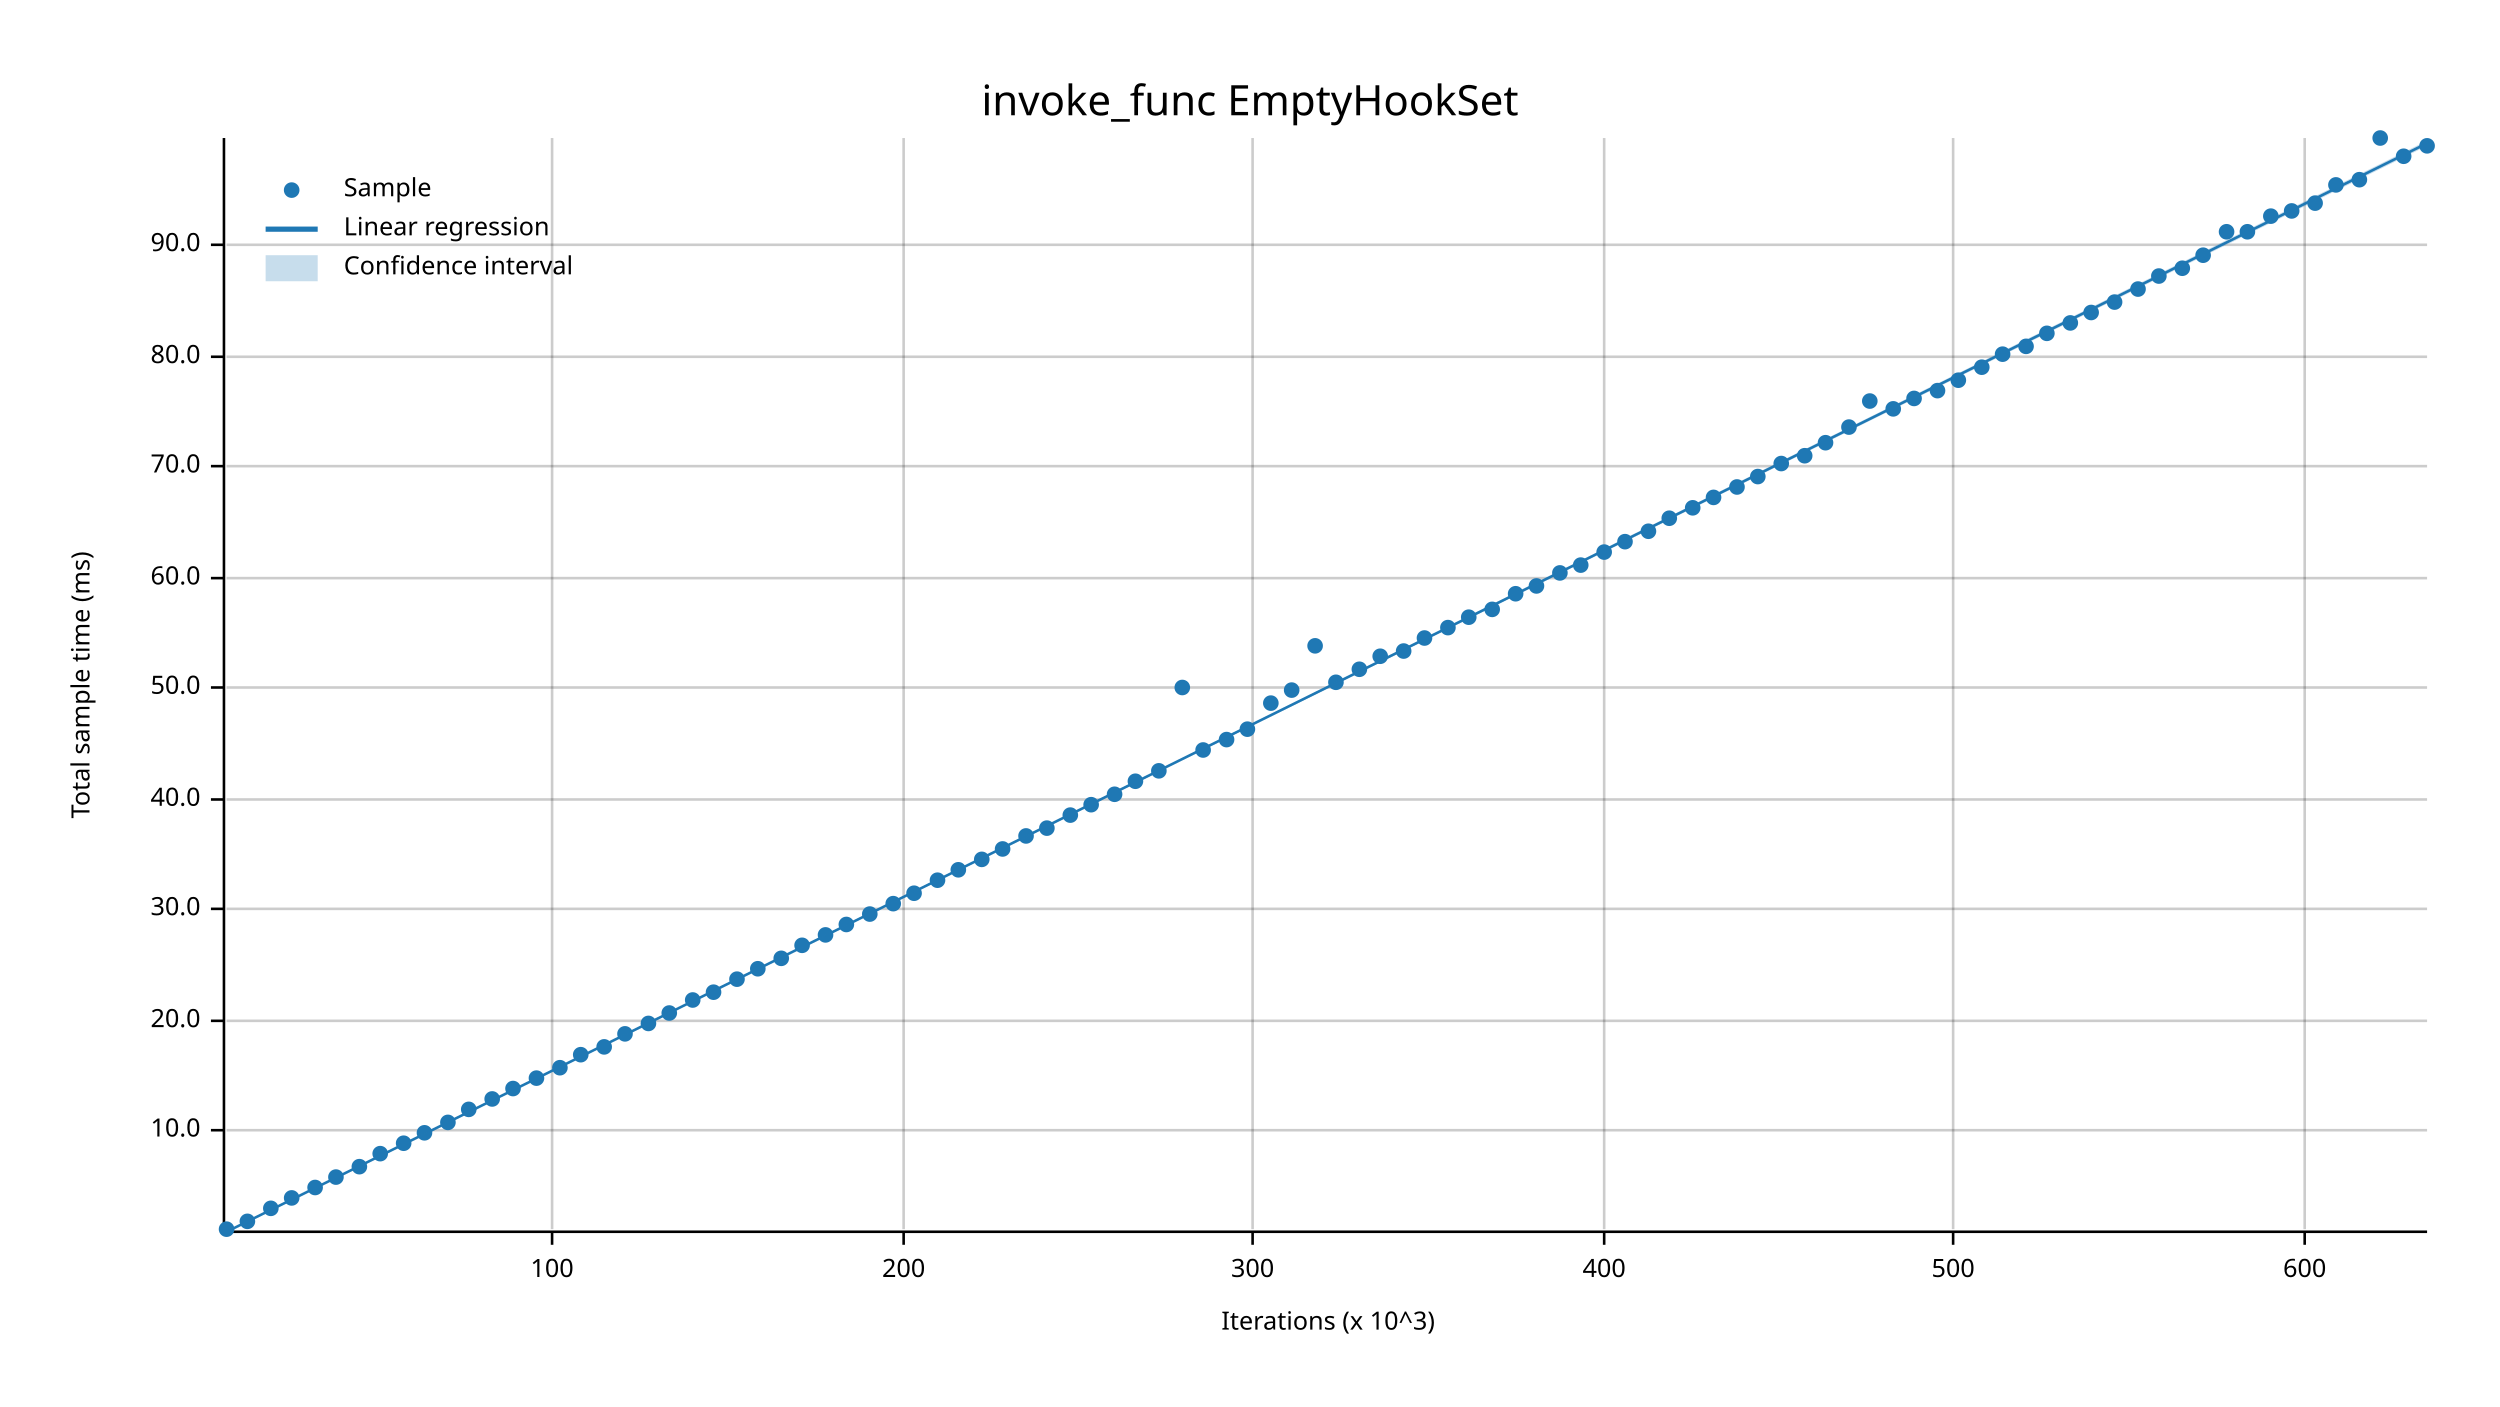
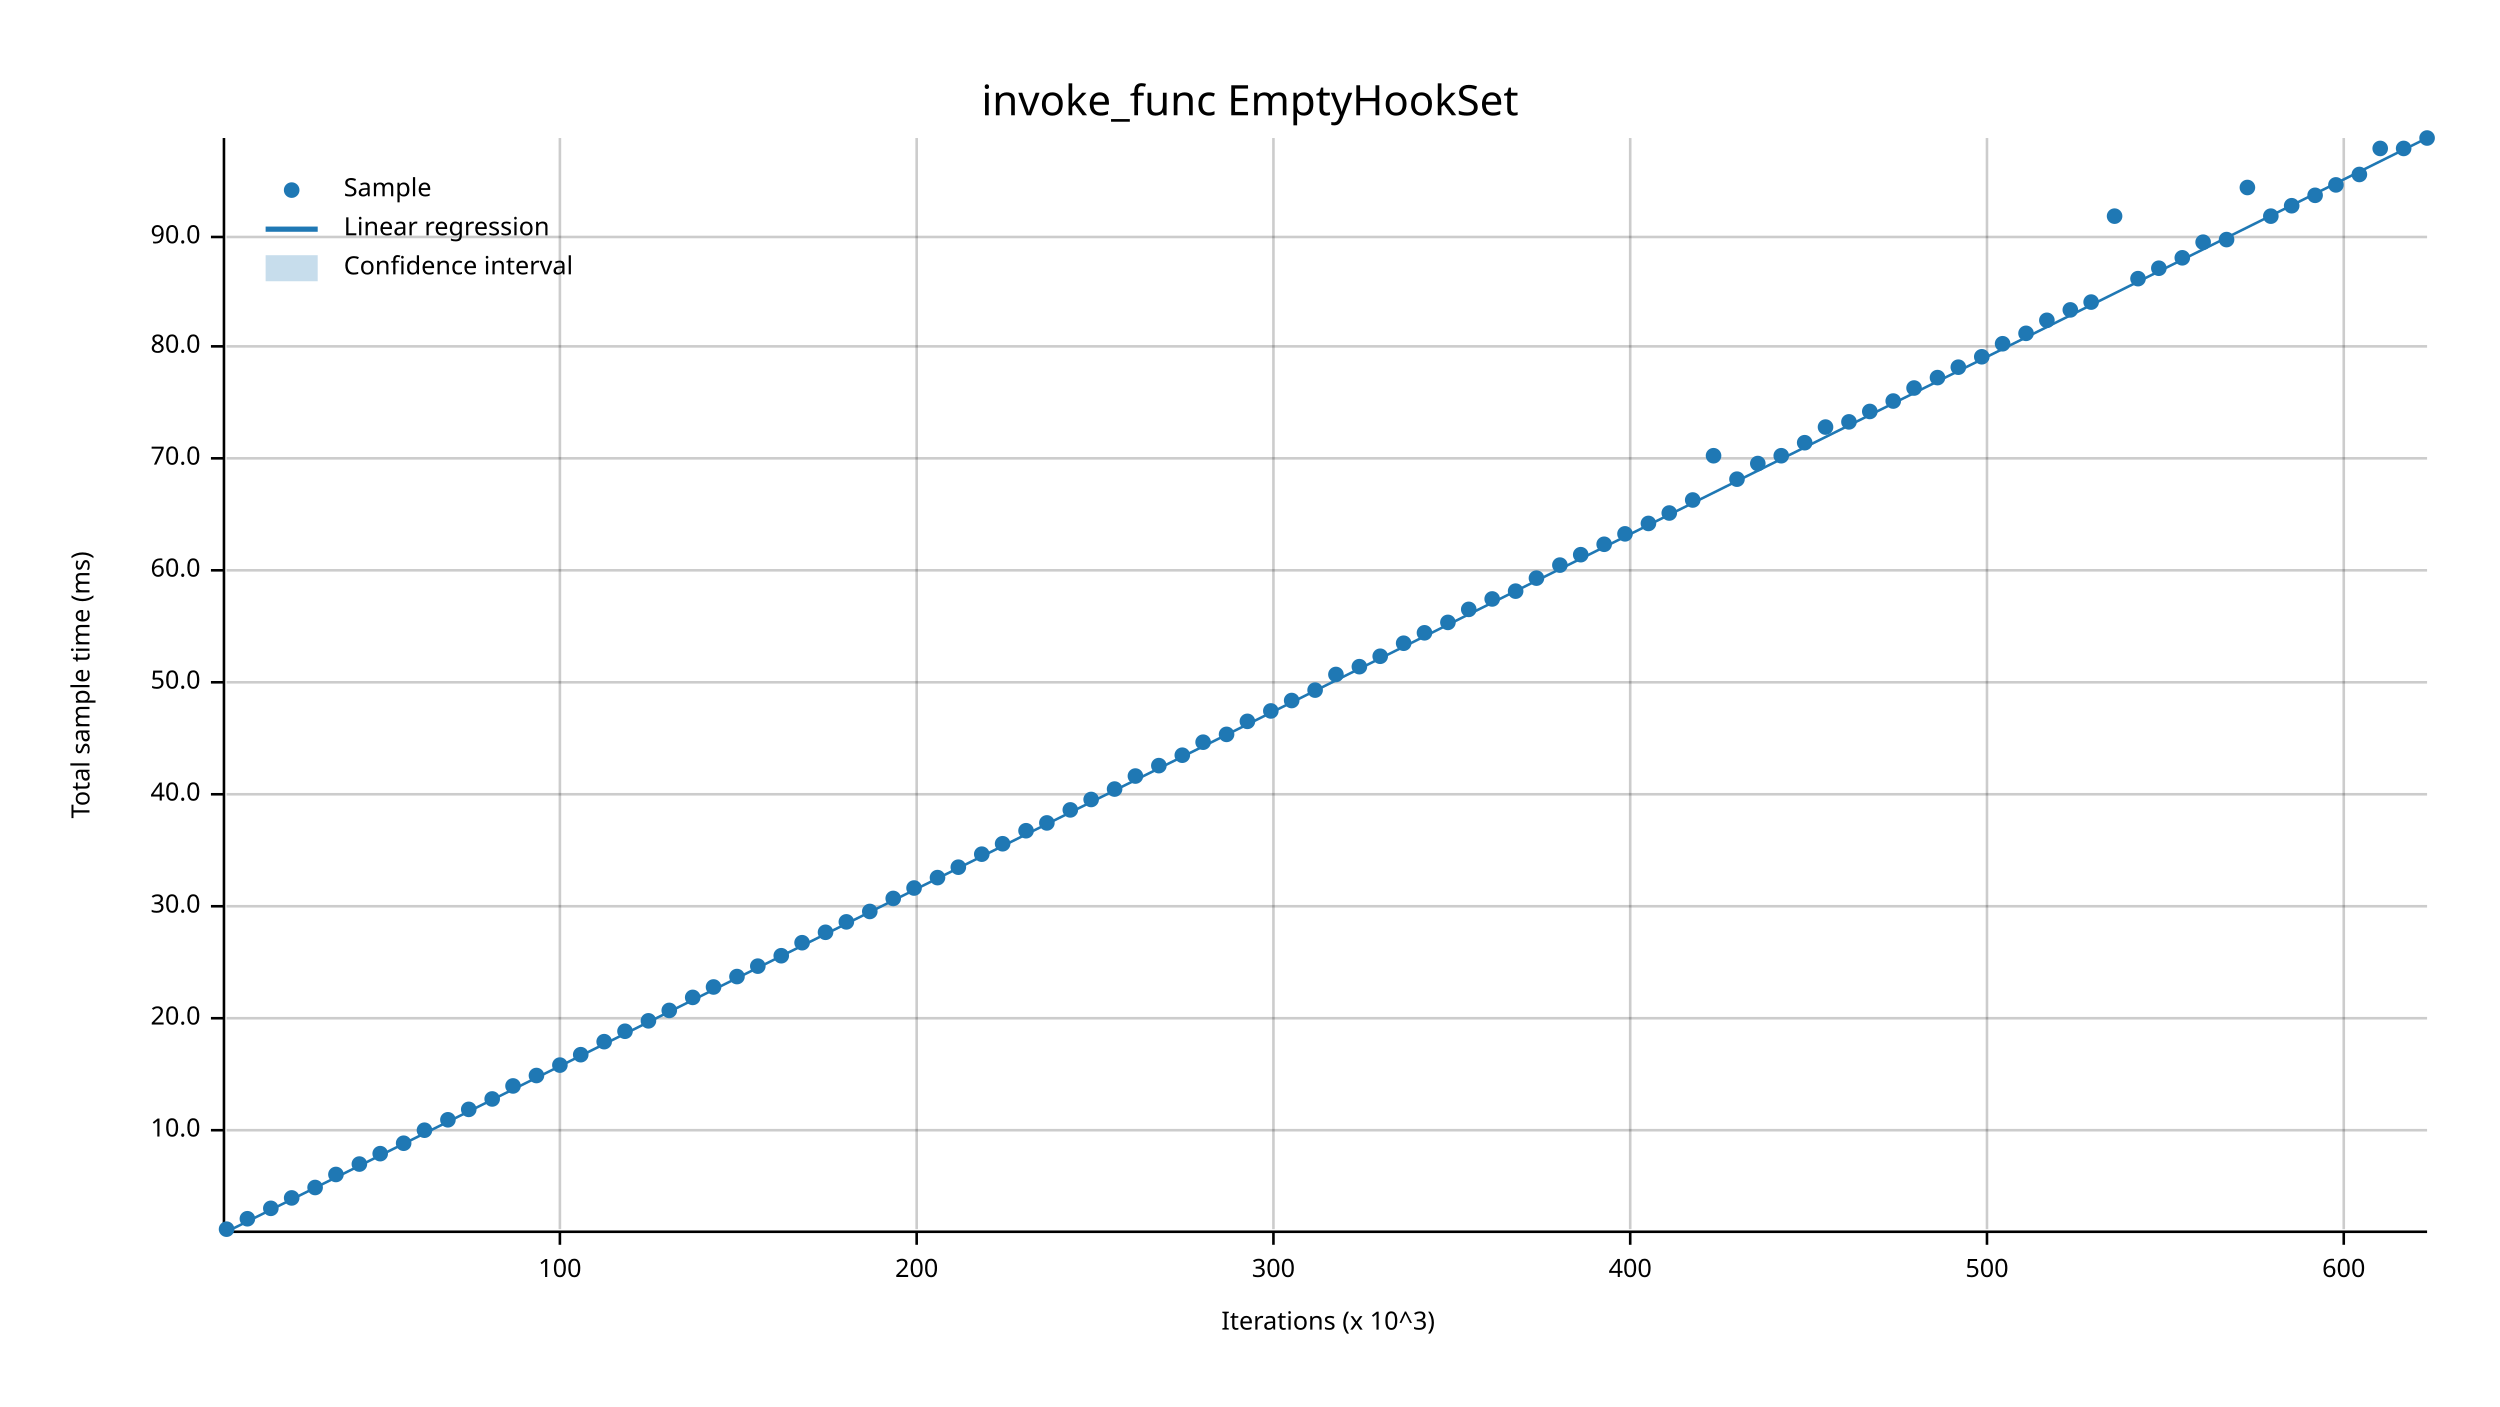
<svg xmlns="http://www.w3.org/2000/svg" width="960" height="540" viewBox="0 0 960 540">
  <text x="480" y="32" dy="0.76em" text-anchor="middle" font-family="sans-serif" font-size="16.129" opacity="1" fill="#000000">
invoke_func EmptyHookSet
</text>
  <text x="27" y="263" dy="0.76em" text-anchor="middle" font-family="sans-serif" font-size="9.677" opacity="1" fill="#000000" transform="rotate(270, 27, 263)">
Total sample time (ms)
</text>
  <text x="510" y="513" dy="-0.5ex" text-anchor="middle" font-family="sans-serif" font-size="9.677" opacity="1" fill="#000000">
Iterations (x 10^3)
</text>
-   <line opacity="0.2" stroke="#000000" stroke-width="1" x1="212" y1="472" x2="212" y2="53" />
-   <line opacity="0.2" stroke="#000000" stroke-width="1" x1="347" y1="472" x2="347" y2="53" />
-   <line opacity="0.2" stroke="#000000" stroke-width="1" x1="481" y1="472" x2="481" y2="53" />
-   <line opacity="0.2" stroke="#000000" stroke-width="1" x1="616" y1="472" x2="616" y2="53" />
-   <line opacity="0.2" stroke="#000000" stroke-width="1" x1="750" y1="472" x2="750" y2="53" />
-   <line opacity="0.2" stroke="#000000" stroke-width="1" x1="885" y1="472" x2="885" y2="53" />
+   <line opacity="0.2" stroke="#000000" stroke-width="1" x1="215" y1="472" x2="215" y2="53" />
+   <line opacity="0.2" stroke="#000000" stroke-width="1" x1="352" y1="472" x2="352" y2="53" />
+   <line opacity="0.2" stroke="#000000" stroke-width="1" x1="489" y1="472" x2="489" y2="53" />
+   <line opacity="0.2" stroke="#000000" stroke-width="1" x1="626" y1="472" x2="626" y2="53" />
+   <line opacity="0.2" stroke="#000000" stroke-width="1" x1="763" y1="472" x2="763" y2="53" />
+   <line opacity="0.2" stroke="#000000" stroke-width="1" x1="900" y1="472" x2="900" y2="53" />
  <line opacity="0.2" stroke="#000000" stroke-width="1" x1="87" y1="434" x2="932" y2="434" />
-   <line opacity="0.2" stroke="#000000" stroke-width="1" x1="87" y1="392" x2="932" y2="392" />
-   <line opacity="0.2" stroke="#000000" stroke-width="1" x1="87" y1="349" x2="932" y2="349" />
-   <line opacity="0.2" stroke="#000000" stroke-width="1" x1="87" y1="307" x2="932" y2="307" />
-   <line opacity="0.2" stroke="#000000" stroke-width="1" x1="87" y1="264" x2="932" y2="264" />
-   <line opacity="0.2" stroke="#000000" stroke-width="1" x1="87" y1="222" x2="932" y2="222" />
-   <line opacity="0.2" stroke="#000000" stroke-width="1" x1="87" y1="179" x2="932" y2="179" />
-   <line opacity="0.2" stroke="#000000" stroke-width="1" x1="87" y1="137" x2="932" y2="137" />
-   <line opacity="0.2" stroke="#000000" stroke-width="1" x1="87" y1="94" x2="932" y2="94" />
+   <line opacity="0.2" stroke="#000000" stroke-width="1" x1="87" y1="391" x2="932" y2="391" />
+   <line opacity="0.2" stroke="#000000" stroke-width="1" x1="87" y1="348" x2="932" y2="348" />
+   <line opacity="0.2" stroke="#000000" stroke-width="1" x1="87" y1="305" x2="932" y2="305" />
+   <line opacity="0.2" stroke="#000000" stroke-width="1" x1="87" y1="262" x2="932" y2="262" />
+   <line opacity="0.2" stroke="#000000" stroke-width="1" x1="87" y1="219" x2="932" y2="219" />
+   <line opacity="0.2" stroke="#000000" stroke-width="1" x1="87" y1="176" x2="932" y2="176" />
+   <line opacity="0.2" stroke="#000000" stroke-width="1" x1="87" y1="133" x2="932" y2="133" />
+   <line opacity="0.2" stroke="#000000" stroke-width="1" x1="87" y1="91" x2="932" y2="91" />
  <polyline fill="none" opacity="1" stroke="#000000" stroke-width="1" points="86,53 86,472 " />
  <text x="77" y="434" dy="0.5ex" text-anchor="end" font-family="sans-serif" font-size="9.677" opacity="1" fill="#000000">
10.0
</text>
  <polyline fill="none" opacity="1" stroke="#000000" stroke-width="1" points="81,434 86,434 " />
-   <text x="77" y="392" dy="0.5ex" text-anchor="end" font-family="sans-serif" font-size="9.677" opacity="1" fill="#000000">
+   <text x="77" y="391" dy="0.5ex" text-anchor="end" font-family="sans-serif" font-size="9.677" opacity="1" fill="#000000">
20.0
</text>
-   <polyline fill="none" opacity="1" stroke="#000000" stroke-width="1" points="81,392 86,392 " />
-   <text x="77" y="349" dy="0.5ex" text-anchor="end" font-family="sans-serif" font-size="9.677" opacity="1" fill="#000000">
+   <polyline fill="none" opacity="1" stroke="#000000" stroke-width="1" points="81,391 86,391 " />
+   <text x="77" y="348" dy="0.5ex" text-anchor="end" font-family="sans-serif" font-size="9.677" opacity="1" fill="#000000">
30.0
</text>
-   <polyline fill="none" opacity="1" stroke="#000000" stroke-width="1" points="81,349 86,349 " />
-   <text x="77" y="307" dy="0.5ex" text-anchor="end" font-family="sans-serif" font-size="9.677" opacity="1" fill="#000000">
+   <polyline fill="none" opacity="1" stroke="#000000" stroke-width="1" points="81,348 86,348 " />
+   <text x="77" y="305" dy="0.5ex" text-anchor="end" font-family="sans-serif" font-size="9.677" opacity="1" fill="#000000">
40.0
</text>
-   <polyline fill="none" opacity="1" stroke="#000000" stroke-width="1" points="81,307 86,307 " />
-   <text x="77" y="264" dy="0.5ex" text-anchor="end" font-family="sans-serif" font-size="9.677" opacity="1" fill="#000000">
+   <polyline fill="none" opacity="1" stroke="#000000" stroke-width="1" points="81,305 86,305 " />
+   <text x="77" y="262" dy="0.5ex" text-anchor="end" font-family="sans-serif" font-size="9.677" opacity="1" fill="#000000">
50.0
</text>
-   <polyline fill="none" opacity="1" stroke="#000000" stroke-width="1" points="81,264 86,264 " />
-   <text x="77" y="222" dy="0.5ex" text-anchor="end" font-family="sans-serif" font-size="9.677" opacity="1" fill="#000000">
+   <polyline fill="none" opacity="1" stroke="#000000" stroke-width="1" points="81,262 86,262 " />
+   <text x="77" y="219" dy="0.5ex" text-anchor="end" font-family="sans-serif" font-size="9.677" opacity="1" fill="#000000">
60.0
</text>
-   <polyline fill="none" opacity="1" stroke="#000000" stroke-width="1" points="81,222 86,222 " />
-   <text x="77" y="179" dy="0.5ex" text-anchor="end" font-family="sans-serif" font-size="9.677" opacity="1" fill="#000000">
+   <polyline fill="none" opacity="1" stroke="#000000" stroke-width="1" points="81,219 86,219 " />
+   <text x="77" y="176" dy="0.5ex" text-anchor="end" font-family="sans-serif" font-size="9.677" opacity="1" fill="#000000">
70.0
</text>
-   <polyline fill="none" opacity="1" stroke="#000000" stroke-width="1" points="81,179 86,179 " />
-   <text x="77" y="137" dy="0.5ex" text-anchor="end" font-family="sans-serif" font-size="9.677" opacity="1" fill="#000000">
+   <polyline fill="none" opacity="1" stroke="#000000" stroke-width="1" points="81,176 86,176 " />
+   <text x="77" y="133" dy="0.5ex" text-anchor="end" font-family="sans-serif" font-size="9.677" opacity="1" fill="#000000">
80.0
</text>
-   <polyline fill="none" opacity="1" stroke="#000000" stroke-width="1" points="81,137 86,137 " />
-   <text x="77" y="94" dy="0.5ex" text-anchor="end" font-family="sans-serif" font-size="9.677" opacity="1" fill="#000000">
+   <polyline fill="none" opacity="1" stroke="#000000" stroke-width="1" points="81,133 86,133 " />
+   <text x="77" y="91" dy="0.5ex" text-anchor="end" font-family="sans-serif" font-size="9.677" opacity="1" fill="#000000">
90.0
</text>
-   <polyline fill="none" opacity="1" stroke="#000000" stroke-width="1" points="81,94 86,94 " />
+   <polyline fill="none" opacity="1" stroke="#000000" stroke-width="1" points="81,91 86,91 " />
  <polyline fill="none" opacity="1" stroke="#000000" stroke-width="1" points="87,473 932,473 " />
-   <text x="212" y="483" dy="0.76em" text-anchor="middle" font-family="sans-serif" font-size="9.677" opacity="1" fill="#000000">
+   <text x="215" y="483" dy="0.76em" text-anchor="middle" font-family="sans-serif" font-size="9.677" opacity="1" fill="#000000">
100
</text>
-   <polyline fill="none" opacity="1" stroke="#000000" stroke-width="1" points="212,473 212,478 " />
-   <text x="347" y="483" dy="0.76em" text-anchor="middle" font-family="sans-serif" font-size="9.677" opacity="1" fill="#000000">
+   <polyline fill="none" opacity="1" stroke="#000000" stroke-width="1" points="215,473 215,478 " />
+   <text x="352" y="483" dy="0.76em" text-anchor="middle" font-family="sans-serif" font-size="9.677" opacity="1" fill="#000000">
200
</text>
-   <polyline fill="none" opacity="1" stroke="#000000" stroke-width="1" points="347,473 347,478 " />
-   <text x="481" y="483" dy="0.76em" text-anchor="middle" font-family="sans-serif" font-size="9.677" opacity="1" fill="#000000">
+   <polyline fill="none" opacity="1" stroke="#000000" stroke-width="1" points="352,473 352,478 " />
+   <text x="489" y="483" dy="0.76em" text-anchor="middle" font-family="sans-serif" font-size="9.677" opacity="1" fill="#000000">
300
</text>
-   <polyline fill="none" opacity="1" stroke="#000000" stroke-width="1" points="481,473 481,478 " />
-   <text x="616" y="483" dy="0.76em" text-anchor="middle" font-family="sans-serif" font-size="9.677" opacity="1" fill="#000000">
+   <polyline fill="none" opacity="1" stroke="#000000" stroke-width="1" points="489,473 489,478 " />
+   <text x="626" y="483" dy="0.76em" text-anchor="middle" font-family="sans-serif" font-size="9.677" opacity="1" fill="#000000">
400
</text>
-   <polyline fill="none" opacity="1" stroke="#000000" stroke-width="1" points="616,473 616,478 " />
-   <text x="750" y="483" dy="0.76em" text-anchor="middle" font-family="sans-serif" font-size="9.677" opacity="1" fill="#000000">
+   <polyline fill="none" opacity="1" stroke="#000000" stroke-width="1" points="626,473 626,478 " />
+   <text x="763" y="483" dy="0.76em" text-anchor="middle" font-family="sans-serif" font-size="9.677" opacity="1" fill="#000000">
500
</text>
-   <polyline fill="none" opacity="1" stroke="#000000" stroke-width="1" points="750,473 750,478 " />
-   <text x="885" y="483" dy="0.76em" text-anchor="middle" font-family="sans-serif" font-size="9.677" opacity="1" fill="#000000">
+   <polyline fill="none" opacity="1" stroke="#000000" stroke-width="1" points="763,473 763,478 " />
+   <text x="900" y="483" dy="0.76em" text-anchor="middle" font-family="sans-serif" font-size="9.677" opacity="1" fill="#000000">
600
</text>
-   <polyline fill="none" opacity="1" stroke="#000000" stroke-width="1" points="885,473 885,478 " />
+   <polyline fill="none" opacity="1" stroke="#000000" stroke-width="1" points="900,473 900,478 " />
  <circle cx="87" cy="472" r="3" opacity="1" fill="#1F78B4" stroke="none" stroke-width="1" />
-   <circle cx="95" cy="469" r="3" opacity="1" fill="#1F78B4" stroke="none" stroke-width="1" />
+   <circle cx="95" cy="468" r="3" opacity="1" fill="#1F78B4" stroke="none" stroke-width="1" />
  <circle cx="104" cy="464" r="3" opacity="1" fill="#1F78B4" stroke="none" stroke-width="1" />
  <circle cx="112" cy="460" r="3" opacity="1" fill="#1F78B4" stroke="none" stroke-width="1" />
  <circle cx="121" cy="456" r="3" opacity="1" fill="#1F78B4" stroke="none" stroke-width="1" />
-   <circle cx="129" cy="452" r="3" opacity="1" fill="#1F78B4" stroke="none" stroke-width="1" />
-   <circle cx="138" cy="448" r="3" opacity="1" fill="#1F78B4" stroke="none" stroke-width="1" />
+   <circle cx="129" cy="451" r="3" opacity="1" fill="#1F78B4" stroke="none" stroke-width="1" />
+   <circle cx="138" cy="447" r="3" opacity="1" fill="#1F78B4" stroke="none" stroke-width="1" />
  <circle cx="146" cy="443" r="3" opacity="1" fill="#1F78B4" stroke="none" stroke-width="1" />
  <circle cx="155" cy="439" r="3" opacity="1" fill="#1F78B4" stroke="none" stroke-width="1" />
-   <circle cx="163" cy="435" r="3" opacity="1" fill="#1F78B4" stroke="none" stroke-width="1" />
-   <circle cx="172" cy="431" r="3" opacity="1" fill="#1F78B4" stroke="none" stroke-width="1" />
+   <circle cx="163" cy="434" r="3" opacity="1" fill="#1F78B4" stroke="none" stroke-width="1" />
+   <circle cx="172" cy="430" r="3" opacity="1" fill="#1F78B4" stroke="none" stroke-width="1" />
  <circle cx="180" cy="426" r="3" opacity="1" fill="#1F78B4" stroke="none" stroke-width="1" />
  <circle cx="189" cy="422" r="3" opacity="1" fill="#1F78B4" stroke="none" stroke-width="1" />
-   <circle cx="197" cy="418" r="3" opacity="1" fill="#1F78B4" stroke="none" stroke-width="1" />
-   <circle cx="206" cy="414" r="3" opacity="1" fill="#1F78B4" stroke="none" stroke-width="1" />
-   <circle cx="215" cy="410" r="3" opacity="1" fill="#1F78B4" stroke="none" stroke-width="1" />
+   <circle cx="197" cy="417" r="3" opacity="1" fill="#1F78B4" stroke="none" stroke-width="1" />
+   <circle cx="206" cy="413" r="3" opacity="1" fill="#1F78B4" stroke="none" stroke-width="1" />
+   <circle cx="215" cy="409" r="3" opacity="1" fill="#1F78B4" stroke="none" stroke-width="1" />
  <circle cx="223" cy="405" r="3" opacity="1" fill="#1F78B4" stroke="none" stroke-width="1" />
-   <circle cx="232" cy="402" r="3" opacity="1" fill="#1F78B4" stroke="none" stroke-width="1" />
-   <circle cx="240" cy="397" r="3" opacity="1" fill="#1F78B4" stroke="none" stroke-width="1" />
-   <circle cx="249" cy="393" r="3" opacity="1" fill="#1F78B4" stroke="none" stroke-width="1" />
-   <circle cx="257" cy="389" r="3" opacity="1" fill="#1F78B4" stroke="none" stroke-width="1" />
-   <circle cx="266" cy="384" r="3" opacity="1" fill="#1F78B4" stroke="none" stroke-width="1" />
-   <circle cx="274" cy="381" r="3" opacity="1" fill="#1F78B4" stroke="none" stroke-width="1" />
-   <circle cx="283" cy="376" r="3" opacity="1" fill="#1F78B4" stroke="none" stroke-width="1" />
-   <circle cx="291" cy="372" r="3" opacity="1" fill="#1F78B4" stroke="none" stroke-width="1" />
-   <circle cx="300" cy="368" r="3" opacity="1" fill="#1F78B4" stroke="none" stroke-width="1" />
-   <circle cx="308" cy="363" r="3" opacity="1" fill="#1F78B4" stroke="none" stroke-width="1" />
-   <circle cx="317" cy="359" r="3" opacity="1" fill="#1F78B4" stroke="none" stroke-width="1" />
-   <circle cx="325" cy="355" r="3" opacity="1" fill="#1F78B4" stroke="none" stroke-width="1" />
-   <circle cx="334" cy="351" r="3" opacity="1" fill="#1F78B4" stroke="none" stroke-width="1" />
-   <circle cx="343" cy="347" r="3" opacity="1" fill="#1F78B4" stroke="none" stroke-width="1" />
-   <circle cx="351" cy="343" r="3" opacity="1" fill="#1F78B4" stroke="none" stroke-width="1" />
-   <circle cx="360" cy="338" r="3" opacity="1" fill="#1F78B4" stroke="none" stroke-width="1" />
-   <circle cx="368" cy="334" r="3" opacity="1" fill="#1F78B4" stroke="none" stroke-width="1" />
-   <circle cx="377" cy="330" r="3" opacity="1" fill="#1F78B4" stroke="none" stroke-width="1" />
-   <circle cx="385" cy="326" r="3" opacity="1" fill="#1F78B4" stroke="none" stroke-width="1" />
-   <circle cx="394" cy="321" r="3" opacity="1" fill="#1F78B4" stroke="none" stroke-width="1" />
-   <circle cx="402" cy="318" r="3" opacity="1" fill="#1F78B4" stroke="none" stroke-width="1" />
-   <circle cx="411" cy="313" r="3" opacity="1" fill="#1F78B4" stroke="none" stroke-width="1" />
-   <circle cx="419" cy="309" r="3" opacity="1" fill="#1F78B4" stroke="none" stroke-width="1" />
-   <circle cx="428" cy="305" r="3" opacity="1" fill="#1F78B4" stroke="none" stroke-width="1" />
-   <circle cx="436" cy="300" r="3" opacity="1" fill="#1F78B4" stroke="none" stroke-width="1" />
-   <circle cx="445" cy="296" r="3" opacity="1" fill="#1F78B4" stroke="none" stroke-width="1" />
-   <circle cx="454" cy="264" r="3" opacity="1" fill="#1F78B4" stroke="none" stroke-width="1" />
-   <circle cx="462" cy="288" r="3" opacity="1" fill="#1F78B4" stroke="none" stroke-width="1" />
-   <circle cx="471" cy="284" r="3" opacity="1" fill="#1F78B4" stroke="none" stroke-width="1" />
-   <circle cx="479" cy="280" r="3" opacity="1" fill="#1F78B4" stroke="none" stroke-width="1" />
-   <circle cx="488" cy="270" r="3" opacity="1" fill="#1F78B4" stroke="none" stroke-width="1" />
-   <circle cx="496" cy="265" r="3" opacity="1" fill="#1F78B4" stroke="none" stroke-width="1" />
-   <circle cx="505" cy="248" r="3" opacity="1" fill="#1F78B4" stroke="none" stroke-width="1" />
-   <circle cx="513" cy="262" r="3" opacity="1" fill="#1F78B4" stroke="none" stroke-width="1" />
-   <circle cx="522" cy="257" r="3" opacity="1" fill="#1F78B4" stroke="none" stroke-width="1" />
+   <circle cx="232" cy="400" r="3" opacity="1" fill="#1F78B4" stroke="none" stroke-width="1" />
+   <circle cx="240" cy="396" r="3" opacity="1" fill="#1F78B4" stroke="none" stroke-width="1" />
+   <circle cx="249" cy="392" r="3" opacity="1" fill="#1F78B4" stroke="none" stroke-width="1" />
+   <circle cx="257" cy="388" r="3" opacity="1" fill="#1F78B4" stroke="none" stroke-width="1" />
+   <circle cx="266" cy="383" r="3" opacity="1" fill="#1F78B4" stroke="none" stroke-width="1" />
+   <circle cx="274" cy="379" r="3" opacity="1" fill="#1F78B4" stroke="none" stroke-width="1" />
+   <circle cx="283" cy="375" r="3" opacity="1" fill="#1F78B4" stroke="none" stroke-width="1" />
+   <circle cx="291" cy="371" r="3" opacity="1" fill="#1F78B4" stroke="none" stroke-width="1" />
+   <circle cx="300" cy="367" r="3" opacity="1" fill="#1F78B4" stroke="none" stroke-width="1" />
+   <circle cx="308" cy="362" r="3" opacity="1" fill="#1F78B4" stroke="none" stroke-width="1" />
+   <circle cx="317" cy="358" r="3" opacity="1" fill="#1F78B4" stroke="none" stroke-width="1" />
+   <circle cx="325" cy="354" r="3" opacity="1" fill="#1F78B4" stroke="none" stroke-width="1" />
+   <circle cx="334" cy="350" r="3" opacity="1" fill="#1F78B4" stroke="none" stroke-width="1" />
+   <circle cx="343" cy="345" r="3" opacity="1" fill="#1F78B4" stroke="none" stroke-width="1" />
+   <circle cx="351" cy="341" r="3" opacity="1" fill="#1F78B4" stroke="none" stroke-width="1" />
+   <circle cx="360" cy="337" r="3" opacity="1" fill="#1F78B4" stroke="none" stroke-width="1" />
+   <circle cx="368" cy="333" r="3" opacity="1" fill="#1F78B4" stroke="none" stroke-width="1" />
+   <circle cx="377" cy="328" r="3" opacity="1" fill="#1F78B4" stroke="none" stroke-width="1" />
+   <circle cx="385" cy="324" r="3" opacity="1" fill="#1F78B4" stroke="none" stroke-width="1" />
+   <circle cx="394" cy="319" r="3" opacity="1" fill="#1F78B4" stroke="none" stroke-width="1" />
+   <circle cx="402" cy="316" r="3" opacity="1" fill="#1F78B4" stroke="none" stroke-width="1" />
+   <circle cx="411" cy="311" r="3" opacity="1" fill="#1F78B4" stroke="none" stroke-width="1" />
+   <circle cx="419" cy="307" r="3" opacity="1" fill="#1F78B4" stroke="none" stroke-width="1" />
+   <circle cx="428" cy="303" r="3" opacity="1" fill="#1F78B4" stroke="none" stroke-width="1" />
+   <circle cx="436" cy="298" r="3" opacity="1" fill="#1F78B4" stroke="none" stroke-width="1" />
+   <circle cx="445" cy="294" r="3" opacity="1" fill="#1F78B4" stroke="none" stroke-width="1" />
+   <circle cx="454" cy="290" r="3" opacity="1" fill="#1F78B4" stroke="none" stroke-width="1" />
+   <circle cx="462" cy="285" r="3" opacity="1" fill="#1F78B4" stroke="none" stroke-width="1" />
+   <circle cx="471" cy="282" r="3" opacity="1" fill="#1F78B4" stroke="none" stroke-width="1" />
+   <circle cx="479" cy="277" r="3" opacity="1" fill="#1F78B4" stroke="none" stroke-width="1" />
+   <circle cx="488" cy="273" r="3" opacity="1" fill="#1F78B4" stroke="none" stroke-width="1" />
+   <circle cx="496" cy="269" r="3" opacity="1" fill="#1F78B4" stroke="none" stroke-width="1" />
+   <circle cx="505" cy="265" r="3" opacity="1" fill="#1F78B4" stroke="none" stroke-width="1" />
+   <circle cx="513" cy="259" r="3" opacity="1" fill="#1F78B4" stroke="none" stroke-width="1" />
+   <circle cx="522" cy="256" r="3" opacity="1" fill="#1F78B4" stroke="none" stroke-width="1" />
  <circle cx="530" cy="252" r="3" opacity="1" fill="#1F78B4" stroke="none" stroke-width="1" />
-   <circle cx="539" cy="250" r="3" opacity="1" fill="#1F78B4" stroke="none" stroke-width="1" />
-   <circle cx="547" cy="245" r="3" opacity="1" fill="#1F78B4" stroke="none" stroke-width="1" />
-   <circle cx="556" cy="241" r="3" opacity="1" fill="#1F78B4" stroke="none" stroke-width="1" />
-   <circle cx="564" cy="237" r="3" opacity="1" fill="#1F78B4" stroke="none" stroke-width="1" />
-   <circle cx="573" cy="234" r="3" opacity="1" fill="#1F78B4" stroke="none" stroke-width="1" />
-   <circle cx="582" cy="228" r="3" opacity="1" fill="#1F78B4" stroke="none" stroke-width="1" />
-   <circle cx="590" cy="225" r="3" opacity="1" fill="#1F78B4" stroke="none" stroke-width="1" />
-   <circle cx="599" cy="220" r="3" opacity="1" fill="#1F78B4" stroke="none" stroke-width="1" />
-   <circle cx="607" cy="217" r="3" opacity="1" fill="#1F78B4" stroke="none" stroke-width="1" />
-   <circle cx="616" cy="212" r="3" opacity="1" fill="#1F78B4" stroke="none" stroke-width="1" />
-   <circle cx="624" cy="208" r="3" opacity="1" fill="#1F78B4" stroke="none" stroke-width="1" />
-   <circle cx="633" cy="204" r="3" opacity="1" fill="#1F78B4" stroke="none" stroke-width="1" />
-   <circle cx="641" cy="199" r="3" opacity="1" fill="#1F78B4" stroke="none" stroke-width="1" />
-   <circle cx="650" cy="195" r="3" opacity="1" fill="#1F78B4" stroke="none" stroke-width="1" />
-   <circle cx="658" cy="191" r="3" opacity="1" fill="#1F78B4" stroke="none" stroke-width="1" />
-   <circle cx="667" cy="187" r="3" opacity="1" fill="#1F78B4" stroke="none" stroke-width="1" />
-   <circle cx="675" cy="183" r="3" opacity="1" fill="#1F78B4" stroke="none" stroke-width="1" />
-   <circle cx="684" cy="178" r="3" opacity="1" fill="#1F78B4" stroke="none" stroke-width="1" />
-   <circle cx="693" cy="175" r="3" opacity="1" fill="#1F78B4" stroke="none" stroke-width="1" />
-   <circle cx="701" cy="170" r="3" opacity="1" fill="#1F78B4" stroke="none" stroke-width="1" />
-   <circle cx="710" cy="164" r="3" opacity="1" fill="#1F78B4" stroke="none" stroke-width="1" />
-   <circle cx="718" cy="154" r="3" opacity="1" fill="#1F78B4" stroke="none" stroke-width="1" />
-   <circle cx="727" cy="157" r="3" opacity="1" fill="#1F78B4" stroke="none" stroke-width="1" />
-   <circle cx="735" cy="153" r="3" opacity="1" fill="#1F78B4" stroke="none" stroke-width="1" />
-   <circle cx="744" cy="150" r="3" opacity="1" fill="#1F78B4" stroke="none" stroke-width="1" />
-   <circle cx="752" cy="146" r="3" opacity="1" fill="#1F78B4" stroke="none" stroke-width="1" />
-   <circle cx="761" cy="141" r="3" opacity="1" fill="#1F78B4" stroke="none" stroke-width="1" />
-   <circle cx="769" cy="136" r="3" opacity="1" fill="#1F78B4" stroke="none" stroke-width="1" />
-   <circle cx="778" cy="133" r="3" opacity="1" fill="#1F78B4" stroke="none" stroke-width="1" />
-   <circle cx="786" cy="128" r="3" opacity="1" fill="#1F78B4" stroke="none" stroke-width="1" />
-   <circle cx="795" cy="124" r="3" opacity="1" fill="#1F78B4" stroke="none" stroke-width="1" />
-   <circle cx="803" cy="120" r="3" opacity="1" fill="#1F78B4" stroke="none" stroke-width="1" />
-   <circle cx="812" cy="116" r="3" opacity="1" fill="#1F78B4" stroke="none" stroke-width="1" />
-   <circle cx="821" cy="111" r="3" opacity="1" fill="#1F78B4" stroke="none" stroke-width="1" />
-   <circle cx="829" cy="106" r="3" opacity="1" fill="#1F78B4" stroke="none" stroke-width="1" />
-   <circle cx="838" cy="103" r="3" opacity="1" fill="#1F78B4" stroke="none" stroke-width="1" />
-   <circle cx="846" cy="98" r="3" opacity="1" fill="#1F78B4" stroke="none" stroke-width="1" />
-   <circle cx="855" cy="89" r="3" opacity="1" fill="#1F78B4" stroke="none" stroke-width="1" />
-   <circle cx="863" cy="89" r="3" opacity="1" fill="#1F78B4" stroke="none" stroke-width="1" />
+   <circle cx="539" cy="247" r="3" opacity="1" fill="#1F78B4" stroke="none" stroke-width="1" />
+   <circle cx="547" cy="243" r="3" opacity="1" fill="#1F78B4" stroke="none" stroke-width="1" />
+   <circle cx="556" cy="239" r="3" opacity="1" fill="#1F78B4" stroke="none" stroke-width="1" />
+   <circle cx="564" cy="234" r="3" opacity="1" fill="#1F78B4" stroke="none" stroke-width="1" />
+   <circle cx="573" cy="230" r="3" opacity="1" fill="#1F78B4" stroke="none" stroke-width="1" />
+   <circle cx="582" cy="227" r="3" opacity="1" fill="#1F78B4" stroke="none" stroke-width="1" />
+   <circle cx="590" cy="222" r="3" opacity="1" fill="#1F78B4" stroke="none" stroke-width="1" />
+   <circle cx="599" cy="217" r="3" opacity="1" fill="#1F78B4" stroke="none" stroke-width="1" />
+   <circle cx="607" cy="213" r="3" opacity="1" fill="#1F78B4" stroke="none" stroke-width="1" />
+   <circle cx="616" cy="209" r="3" opacity="1" fill="#1F78B4" stroke="none" stroke-width="1" />
+   <circle cx="624" cy="205" r="3" opacity="1" fill="#1F78B4" stroke="none" stroke-width="1" />
+   <circle cx="633" cy="201" r="3" opacity="1" fill="#1F78B4" stroke="none" stroke-width="1" />
+   <circle cx="641" cy="197" r="3" opacity="1" fill="#1F78B4" stroke="none" stroke-width="1" />
+   <circle cx="650" cy="192" r="3" opacity="1" fill="#1F78B4" stroke="none" stroke-width="1" />
+   <circle cx="658" cy="175" r="3" opacity="1" fill="#1F78B4" stroke="none" stroke-width="1" />
+   <circle cx="667" cy="184" r="3" opacity="1" fill="#1F78B4" stroke="none" stroke-width="1" />
+   <circle cx="675" cy="178" r="3" opacity="1" fill="#1F78B4" stroke="none" stroke-width="1" />
+   <circle cx="684" cy="175" r="3" opacity="1" fill="#1F78B4" stroke="none" stroke-width="1" />
+   <circle cx="693" cy="170" r="3" opacity="1" fill="#1F78B4" stroke="none" stroke-width="1" />
+   <circle cx="701" cy="164" r="3" opacity="1" fill="#1F78B4" stroke="none" stroke-width="1" />
+   <circle cx="710" cy="162" r="3" opacity="1" fill="#1F78B4" stroke="none" stroke-width="1" />
+   <circle cx="718" cy="158" r="3" opacity="1" fill="#1F78B4" stroke="none" stroke-width="1" />
+   <circle cx="727" cy="154" r="3" opacity="1" fill="#1F78B4" stroke="none" stroke-width="1" />
+   <circle cx="735" cy="149" r="3" opacity="1" fill="#1F78B4" stroke="none" stroke-width="1" />
+   <circle cx="744" cy="145" r="3" opacity="1" fill="#1F78B4" stroke="none" stroke-width="1" />
+   <circle cx="752" cy="141" r="3" opacity="1" fill="#1F78B4" stroke="none" stroke-width="1" />
+   <circle cx="761" cy="137" r="3" opacity="1" fill="#1F78B4" stroke="none" stroke-width="1" />
+   <circle cx="769" cy="132" r="3" opacity="1" fill="#1F78B4" stroke="none" stroke-width="1" />
+   <circle cx="778" cy="128" r="3" opacity="1" fill="#1F78B4" stroke="none" stroke-width="1" />
+   <circle cx="786" cy="123" r="3" opacity="1" fill="#1F78B4" stroke="none" stroke-width="1" />
+   <circle cx="795" cy="119" r="3" opacity="1" fill="#1F78B4" stroke="none" stroke-width="1" />
+   <circle cx="803" cy="116" r="3" opacity="1" fill="#1F78B4" stroke="none" stroke-width="1" />
+   <circle cx="812" cy="83" r="3" opacity="1" fill="#1F78B4" stroke="none" stroke-width="1" />
+   <circle cx="821" cy="107" r="3" opacity="1" fill="#1F78B4" stroke="none" stroke-width="1" />
+   <circle cx="829" cy="103" r="3" opacity="1" fill="#1F78B4" stroke="none" stroke-width="1" />
+   <circle cx="838" cy="99" r="3" opacity="1" fill="#1F78B4" stroke="none" stroke-width="1" />
+   <circle cx="846" cy="93" r="3" opacity="1" fill="#1F78B4" stroke="none" stroke-width="1" />
+   <circle cx="855" cy="92" r="3" opacity="1" fill="#1F78B4" stroke="none" stroke-width="1" />
+   <circle cx="863" cy="72" r="3" opacity="1" fill="#1F78B4" stroke="none" stroke-width="1" />
  <circle cx="872" cy="83" r="3" opacity="1" fill="#1F78B4" stroke="none" stroke-width="1" />
-   <circle cx="880" cy="81" r="3" opacity="1" fill="#1F78B4" stroke="none" stroke-width="1" />
-   <circle cx="889" cy="78" r="3" opacity="1" fill="#1F78B4" stroke="none" stroke-width="1" />
+   <circle cx="880" cy="79" r="3" opacity="1" fill="#1F78B4" stroke="none" stroke-width="1" />
+   <circle cx="889" cy="75" r="3" opacity="1" fill="#1F78B4" stroke="none" stroke-width="1" />
  <circle cx="897" cy="71" r="3" opacity="1" fill="#1F78B4" stroke="none" stroke-width="1" />
-   <circle cx="906" cy="69" r="3" opacity="1" fill="#1F78B4" stroke="none" stroke-width="1" />
-   <circle cx="914" cy="53" r="3" opacity="1" fill="#1F78B4" stroke="none" stroke-width="1" />
-   <circle cx="923" cy="60" r="3" opacity="1" fill="#1F78B4" stroke="none" stroke-width="1" />
-   <circle cx="932" cy="56" r="3" opacity="1" fill="#1F78B4" stroke="none" stroke-width="1" />
-   <polyline fill="none" opacity="1" stroke="#1F78B4" stroke-width="1" points="87,473 932,55 " />
-   <polygon opacity="0.25" fill="#1F78B4" points="87,473 932,56 932,54 " />
+   <circle cx="906" cy="67" r="3" opacity="1" fill="#1F78B4" stroke="none" stroke-width="1" />
+   <circle cx="914" cy="57" r="3" opacity="1" fill="#1F78B4" stroke="none" stroke-width="1" />
+   <circle cx="923" cy="57" r="3" opacity="1" fill="#1F78B4" stroke="none" stroke-width="1" />
+   <circle cx="932" cy="53" r="3" opacity="1" fill="#1F78B4" stroke="none" stroke-width="1" />
+   <polyline fill="none" opacity="1" stroke="#1F78B4" stroke-width="1" points="87,473 932,53 " />
+   <polygon opacity="0.25" fill="#1F78B4" points="87,473 932,53 932,53 " />
  <text x="132" y="68" dy="0.76em" text-anchor="start" font-family="sans-serif" font-size="9.677" opacity="1" fill="#000000">
Sample
</text>
  <text x="132" y="83" dy="0.76em" text-anchor="start" font-family="sans-serif" font-size="9.677" opacity="1" fill="#000000">
Linear regression
</text>
  <text x="132" y="98" dy="0.76em" text-anchor="start" font-family="sans-serif" font-size="9.677" opacity="1" fill="#000000">
Confidence interval
</text>
  <circle cx="112" cy="73" r="3" opacity="1" fill="#1F78B4" stroke="none" stroke-width="1" />
  <polyline fill="none" opacity="1" stroke="#1F78B4" stroke-width="2" points="102,88 122,88 " />
  <rect x="102" y="98" width="20" height="10" opacity="0.25" fill="#1F78B4" stroke="none" />
</svg>
